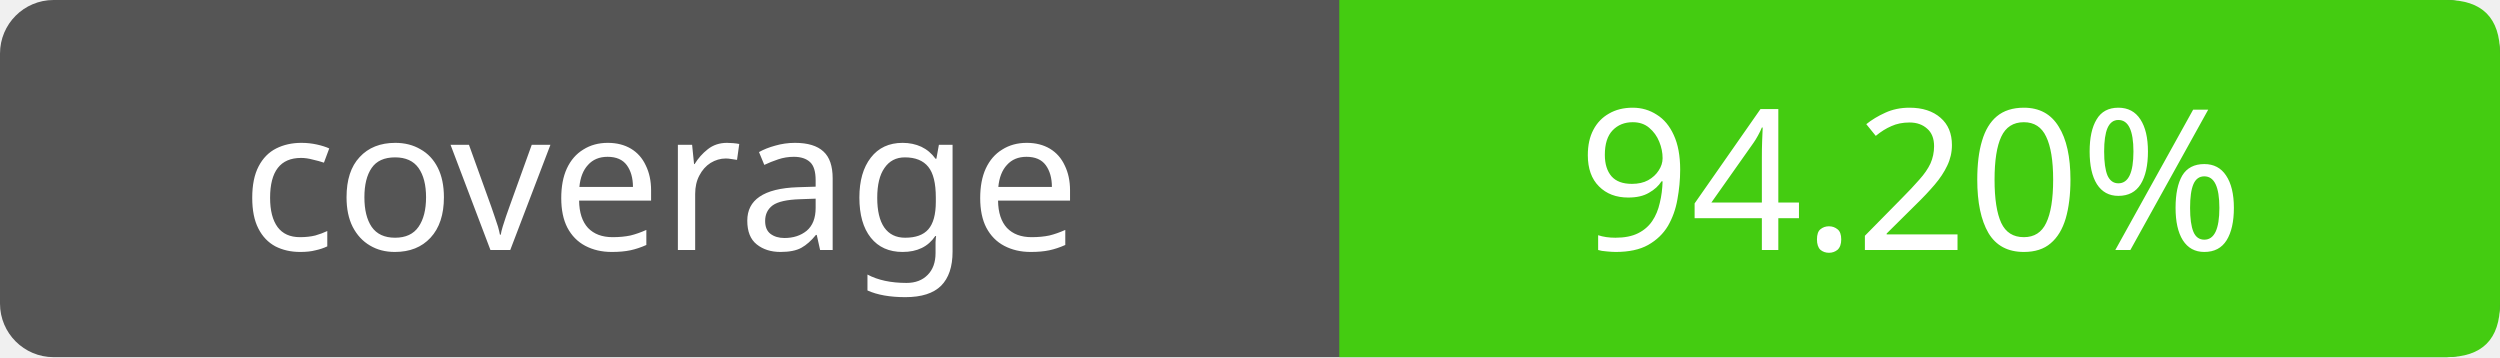
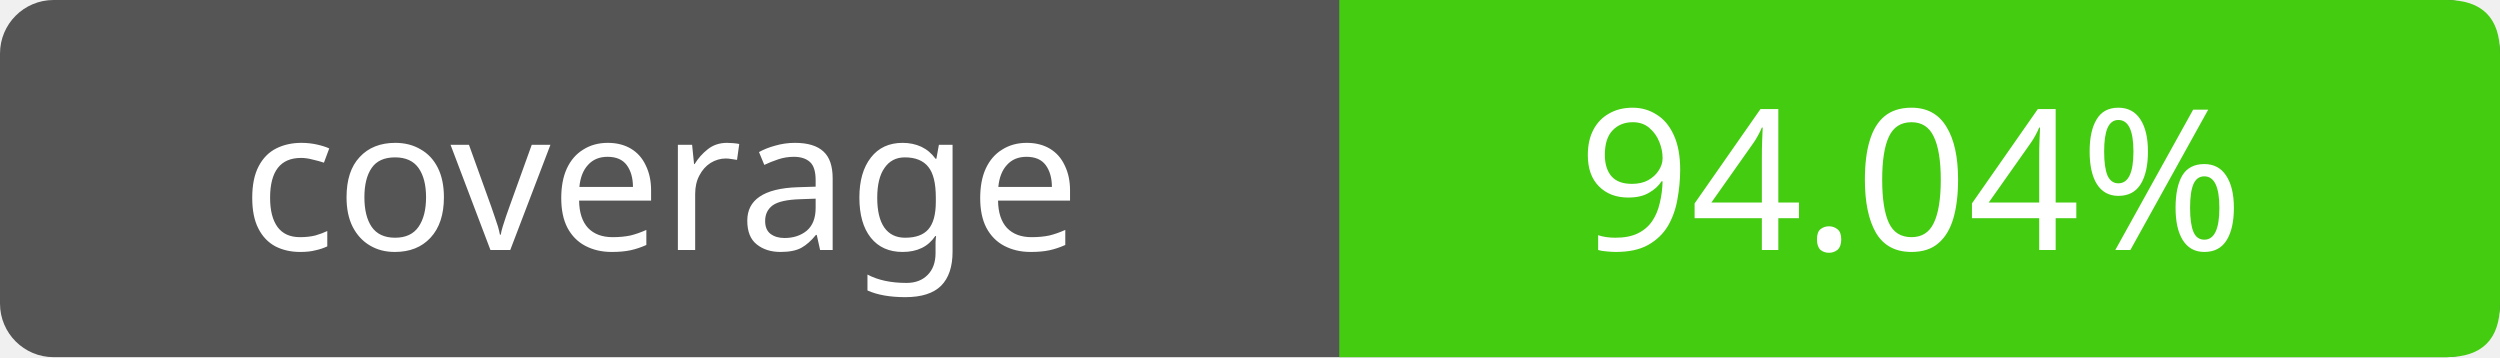
- <svg xmlns="http://www.w3.org/2000/svg" width="140" height="20" role="img" aria-label="coverage: 94.20%">
+ <svg xmlns="http://www.w3.org/2000/svg" width="140" height="20" role="img" aria-label="coverage: 94.04%">
  <rect width="140" height="20" rx="3" fill="#555" />
  <path fill="#4c1" d="M75 0h62q3 0 3 3v14q0 3-3 3H75z" />
  <g fill="#fff" text-anchor="middle" font-family="Verdana,sans-serif" font-size="11">
    <text x="37" y="14">coverage</text>
-     <text x="107" y="14">94.20%</text>
+     <text x="107" y="14">94.04%</text>
  </g>
</svg>
